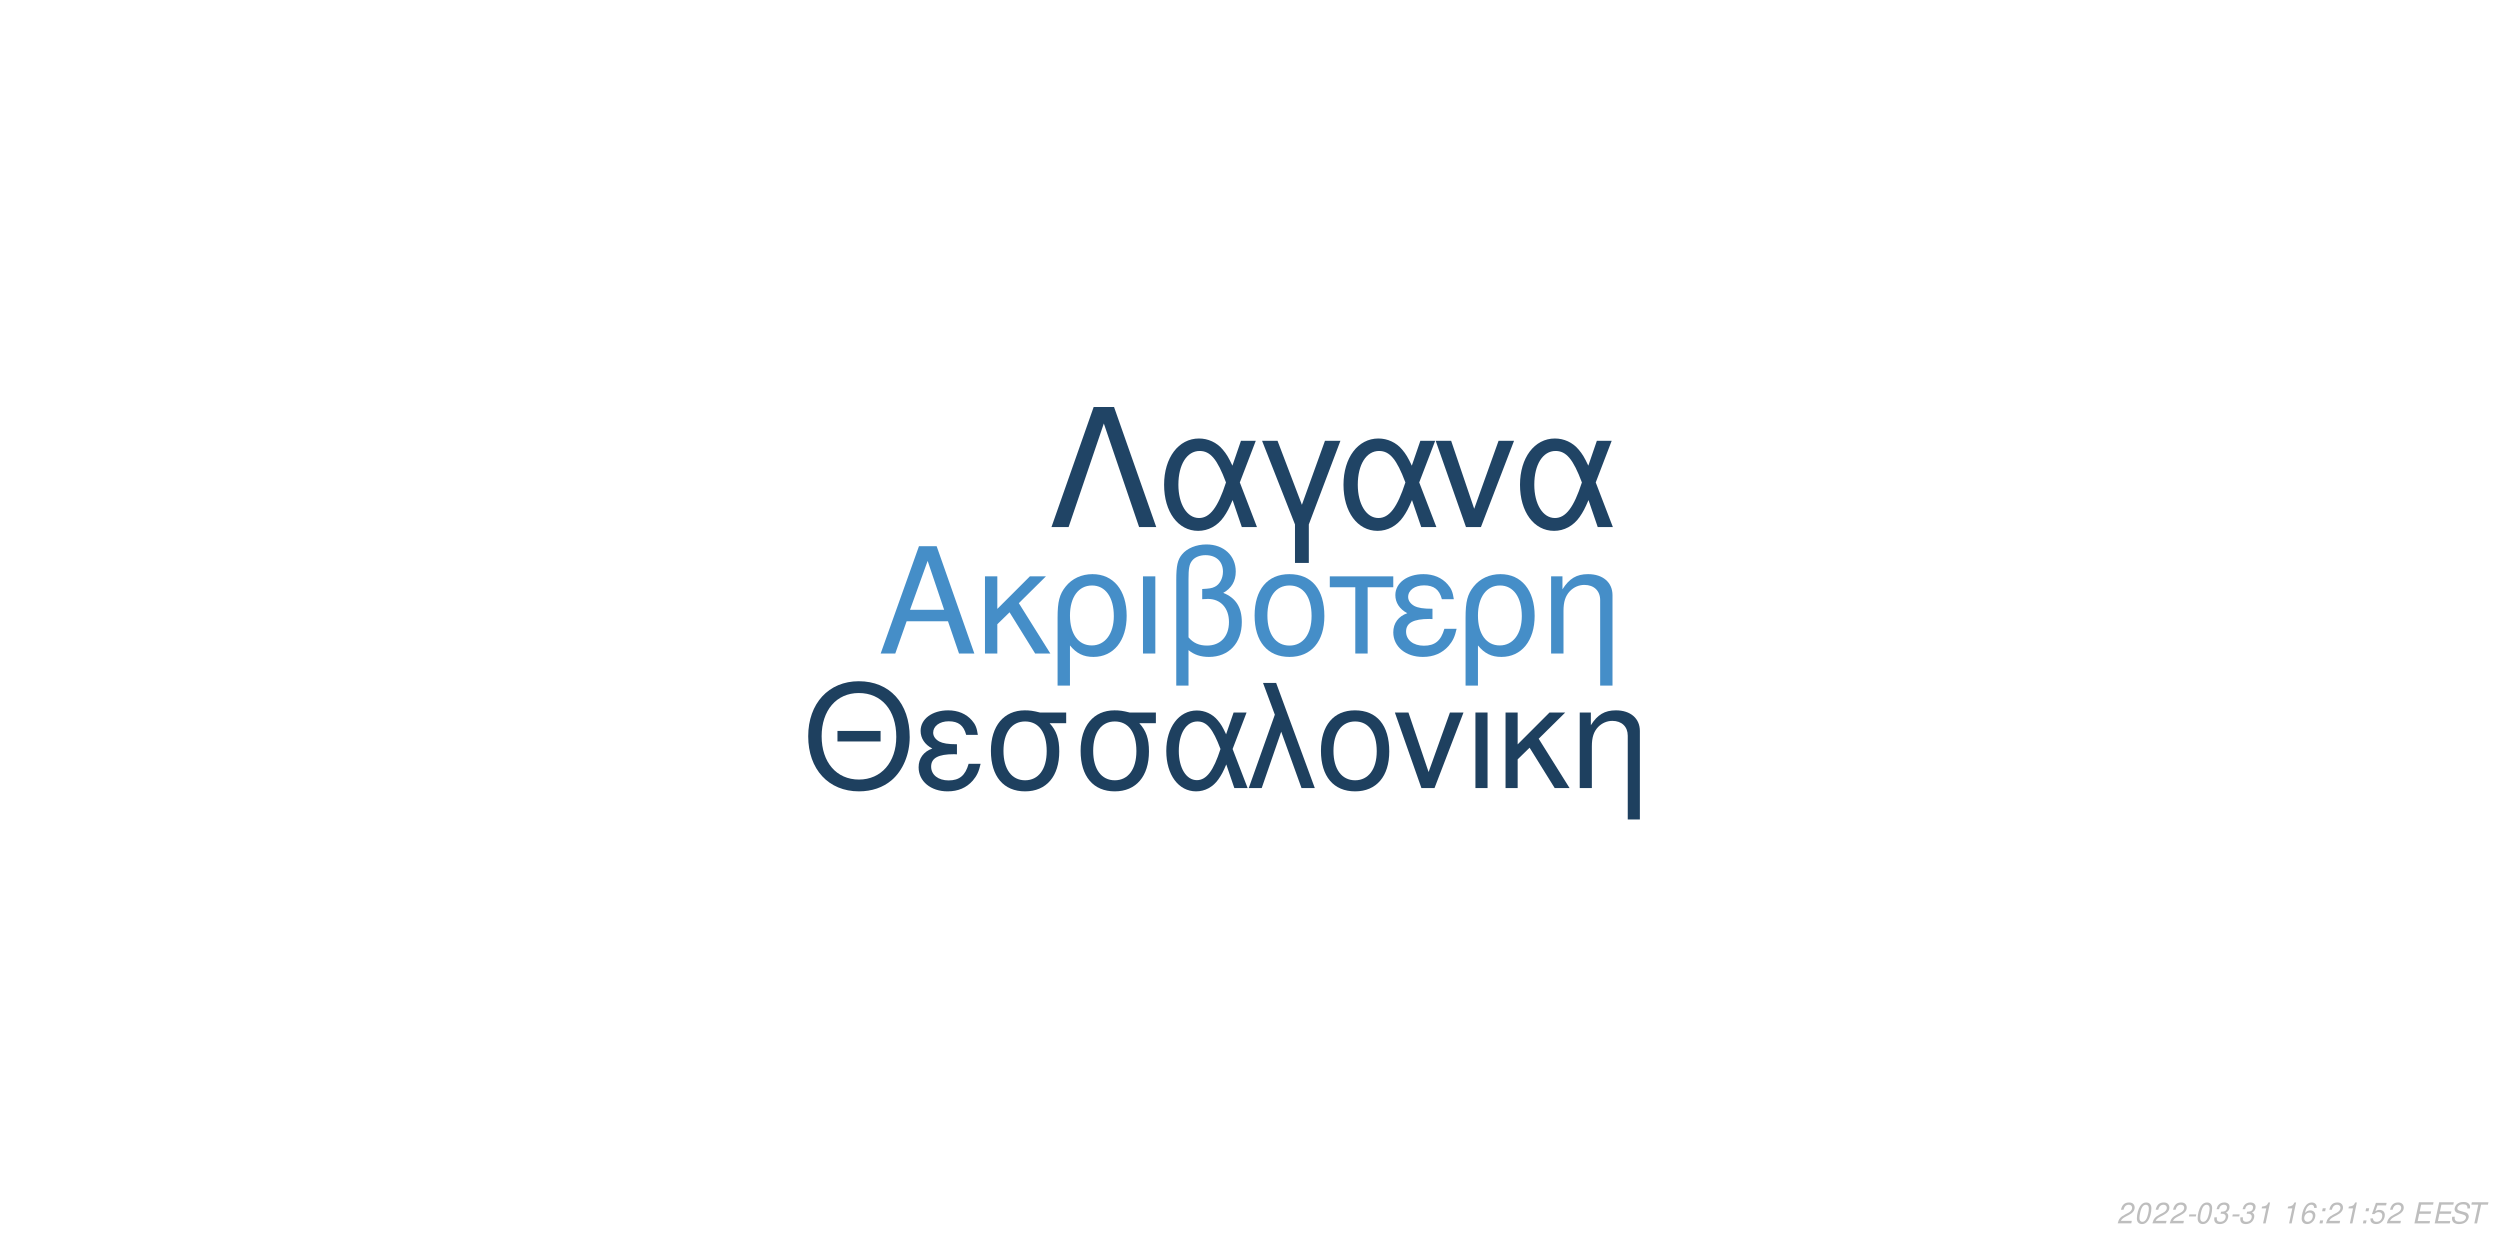
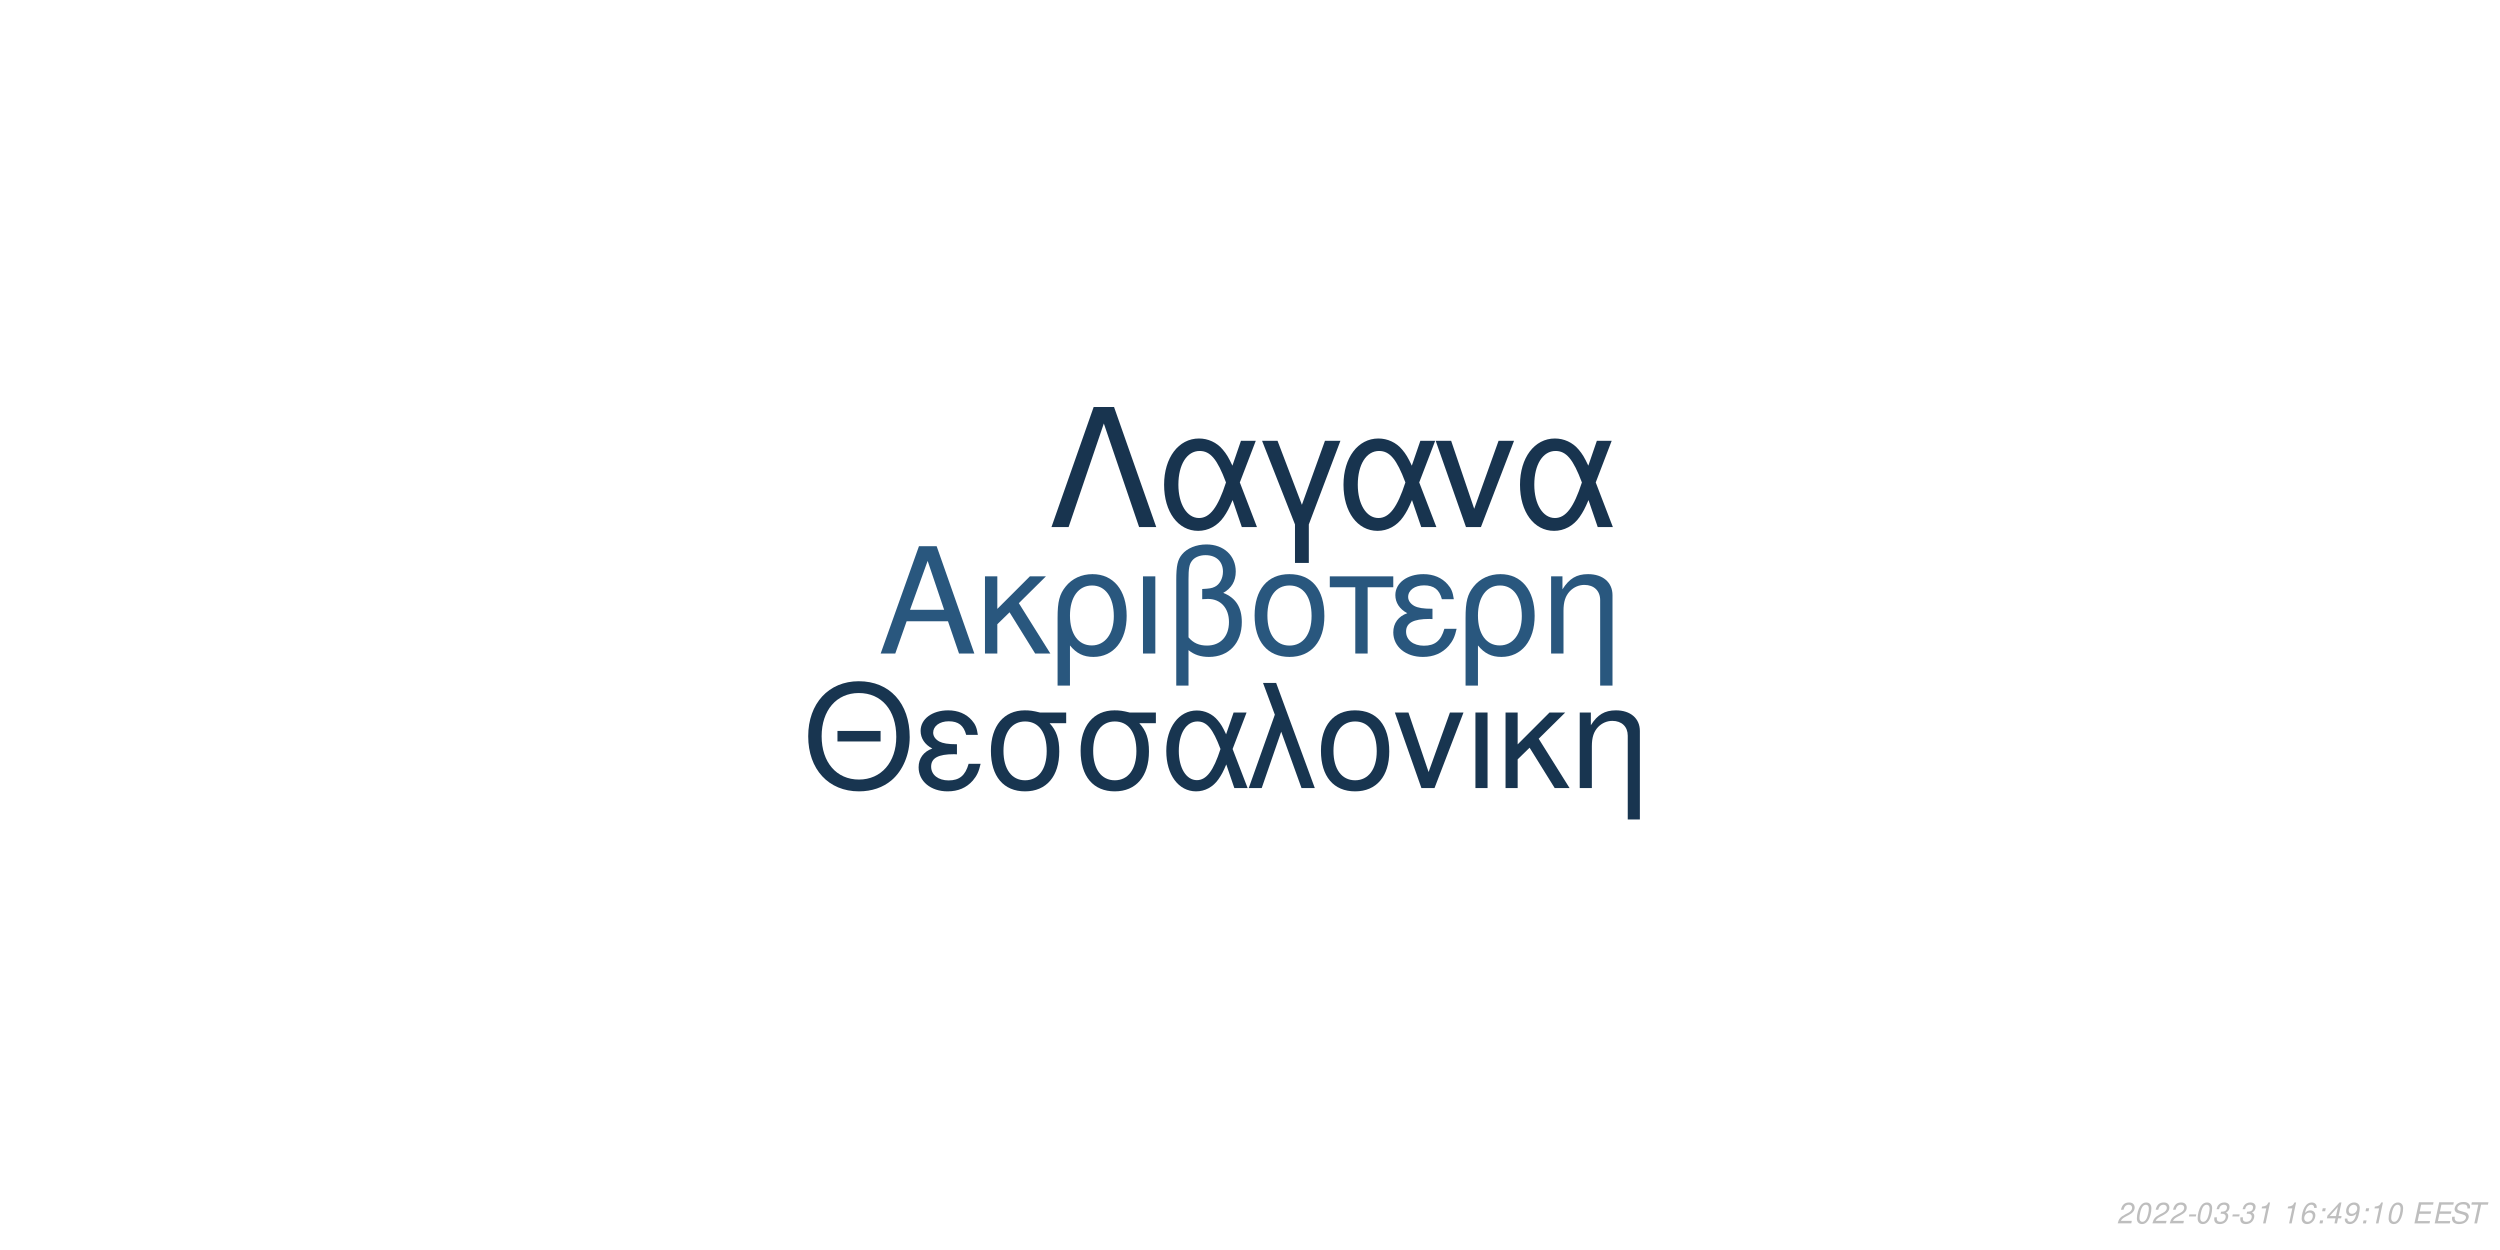
<svg xmlns="http://www.w3.org/2000/svg" xmlns:xlink="http://www.w3.org/1999/xlink" width="864pt" height="432pt" viewBox="0 0 864 432" version="1.1">
  <defs>
    <g>
      <symbol overflow="visible" id="glyph0-0">
        <path style="stroke:none;" d="" />
      </symbol>
      <symbol overflow="visible" id="glyph0-1">
        <path style="stroke:none;" d="M 24.125 -11.141 L 27.938 0 L 33.234 0 L 20.203 -37.094 L 14.094 -37.094 L 0.859 0 L 5.906 0 L 9.828 -11.141 Z M 22.797 -15.109 L 11 -15.109 L 17.094 -32.016 Z M 22.797 -15.109 " />
      </symbol>
      <symbol overflow="visible" id="glyph0-2">
        <path style="stroke:none;" d="M 7.172 -15.422 L 7.172 -26.672 L 2.906 -26.672 L 2.906 0 L 7.172 0 L 7.172 -10.125 L 11.406 -14.25 L 20.25 0 L 25.5 0 L 14.609 -17.406 L 23.969 -26.672 L 18.422 -26.672 Z M 7.172 -15.422 " />
      </symbol>
      <symbol overflow="visible" id="glyph0-3">
        <path style="stroke:none;" d="M 3 11.094 L 7.281 11.094 L 7.281 -2.797 C 9.516 -0.047 11.953 1.172 15.375 1.172 C 22.344 1.172 26.875 -4.422 26.875 -13.031 C 26.875 -21.891 22.297 -27.438 15.062 -27.438 C 11.297 -27.438 7.984 -25.906 5.797 -23.156 C 3.672 -20.516 3 -17.969 3 -12.359 Z M 14.906 -23.516 C 19.547 -23.516 22.438 -19.438 22.438 -12.922 C 22.438 -6.812 19.391 -2.797 14.812 -2.797 C 10.172 -2.797 7.281 -6.766 7.281 -13.125 C 7.281 -19.484 10.234 -23.516 14.906 -23.516 Z M 14.906 -23.516 " />
      </symbol>
      <symbol overflow="visible" id="glyph0-4">
        <path style="stroke:none;" d="M 3.516 0 L 7.781 0 L 7.781 -26.672 L 3.516 -26.672 Z M 3.516 0 " />
      </symbol>
      <symbol overflow="visible" id="glyph0-5">
        <path style="stroke:none;" d="M 4.016 11.094 L 8.25 11.094 L 8.25 -1.172 C 10.172 0.406 12.422 1.172 15.312 1.172 C 22.188 1.172 26.672 -3.609 26.672 -10.891 C 26.672 -15.984 24.578 -19.234 20.25 -20.969 C 23.109 -22.547 24.578 -25.031 24.578 -28.344 C 24.578 -33.844 20.406 -37.703 14.453 -37.703 C 10.938 -37.703 7.734 -36.391 6 -34.25 C 4.484 -32.422 4.016 -30.328 4.016 -25.391 Z M 8.25 -25.656 C 8.25 -29.359 8.5 -30.844 9.469 -32.062 C 10.375 -33.281 12.156 -34 14.094 -34 C 17.812 -34 20.156 -31.812 20.156 -28.297 C 20.156 -25.953 18.984 -23.812 17.297 -23.047 C 16.281 -22.547 15.469 -22.438 12.984 -22.297 L 12.984 -18.781 C 13.734 -18.828 14.344 -18.875 14.969 -18.875 C 19.344 -18.875 22.234 -15.719 22.234 -10.891 C 22.234 -5.906 19.281 -2.75 14.656 -2.75 C 11.953 -2.75 9.922 -3.609 8.25 -5.594 Z M 8.25 -25.656 " />
      </symbol>
      <symbol overflow="visible" id="glyph0-6">
        <path style="stroke:none;" d="M 14.094 -27.438 C 6.562 -27.438 2.094 -22.094 2.094 -13.125 C 2.094 -4.125 6.562 1.172 14.141 1.172 C 21.672 1.172 26.203 -4.172 26.203 -12.922 C 26.203 -22.188 21.828 -27.438 14.094 -27.438 Z M 14.141 -23.516 C 18.938 -23.516 21.781 -19.594 21.781 -12.984 C 21.781 -6.672 18.828 -2.75 14.141 -2.75 C 9.422 -2.75 6.516 -6.672 6.516 -13.125 C 6.516 -19.594 9.422 -23.516 14.141 -23.516 Z M 14.141 -23.516 " />
      </symbol>
      <symbol overflow="visible" id="glyph0-7">
        <path style="stroke:none;" d="M 7.891 0 L 12.156 0 L 12.156 -22.906 L 21.016 -22.906 L 21.016 -26.672 L -0.922 -26.672 L -0.922 -22.906 L 7.891 -22.906 Z M 7.891 0 " />
      </symbol>
      <symbol overflow="visible" id="glyph0-8">
        <path style="stroke:none;" d="M 14.562 -15.469 C 11.344 -15.469 9.562 -15.781 8.297 -16.438 C 6.922 -17.203 6.156 -18.328 6.156 -19.547 C 6.156 -21.891 8.453 -23.562 11.656 -23.562 C 15.062 -23.562 16.953 -22.094 17.812 -18.781 L 21.938 -18.781 C 21.578 -21.266 21.062 -22.5 19.797 -23.922 C 17.812 -26.203 14.906 -27.438 11.453 -27.438 C 5.797 -27.438 1.734 -24.375 1.734 -20.203 C 1.734 -17.609 3.156 -15.375 5.859 -13.938 C 2.797 -12.875 1.016 -10.484 1.016 -7.328 C 1.016 -2.391 5.297 1.172 11.25 1.172 C 14.969 1.172 17.906 -0.109 20.156 -2.641 C 21.578 -4.328 22.297 -5.797 22.906 -8.547 L 18.672 -8.547 C 17.5 -4.422 15.422 -2.703 11.609 -2.703 C 7.938 -2.703 5.438 -4.688 5.438 -7.578 C 5.438 -10.578 7.938 -11.953 13.484 -11.953 C 13.641 -11.953 14.094 -11.953 14.562 -11.906 Z M 14.562 -15.469 " />
      </symbol>
      <symbol overflow="visible" id="glyph0-9">
        <path style="stroke:none;" d="M 3.562 -26.672 L 3.562 0 L 7.844 0 L 7.844 -14.703 C 7.844 -17.906 8.5 -19.891 10.031 -21.531 C 11.406 -22.953 13.188 -23.719 15.062 -23.719 C 18.375 -23.719 20.516 -21.672 20.516 -18.469 L 20.516 11.094 L 24.781 11.094 L 24.781 -20.156 C 24.781 -24.578 21.469 -27.438 16.328 -27.438 C 12.359 -27.438 9.828 -25.906 7.484 -22.188 L 7.484 -26.672 Z M 3.562 -26.672 " />
      </symbol>
      <symbol overflow="visible" id="glyph1-0">
        <path style="stroke:none;" d="" />
      </symbol>
      <symbol overflow="visible" id="glyph1-1">
        <path style="stroke:none;" d="M 26.859 -19.734 L 11.953 -19.734 L 11.953 -16.094 L 26.859 -16.094 Z M 19.328 -36.922 C 8.922 -36.922 1.844 -29.25 1.844 -17.891 C 1.844 -6.484 8.875 1.141 19.391 1.141 C 23.812 1.141 27.703 -0.203 30.641 -2.688 C 34.578 -6.031 36.922 -11.656 36.922 -17.594 C 36.922 -29.297 30 -36.922 19.328 -36.922 Z M 19.328 -32.844 C 27.203 -32.844 32.281 -26.906 32.281 -17.688 C 32.281 -8.922 27.062 -2.938 19.391 -2.938 C 11.609 -2.938 6.484 -8.922 6.484 -17.891 C 6.484 -26.859 11.609 -32.844 19.328 -32.844 Z M 19.328 -32.844 " />
      </symbol>
      <symbol overflow="visible" id="glyph1-2">
        <path style="stroke:none;" d="M 14.25 -15.141 C 11.109 -15.141 9.375 -15.453 8.125 -16.094 C 6.781 -16.844 6.031 -17.938 6.031 -19.141 C 6.031 -21.422 8.266 -23.078 11.406 -23.078 C 14.75 -23.078 16.594 -21.625 17.438 -18.391 L 21.469 -18.391 C 21.125 -20.828 20.625 -22.031 19.391 -23.422 C 17.438 -25.656 14.594 -26.859 11.219 -26.859 C 5.688 -26.859 1.688 -23.875 1.688 -19.781 C 1.688 -17.234 3.094 -15.047 5.734 -13.656 C 2.734 -12.609 1 -10.266 1 -7.172 C 1 -2.344 5.188 1.141 11.016 1.141 C 14.656 1.141 17.547 -0.094 19.734 -2.594 C 21.125 -4.234 21.828 -5.688 22.422 -8.375 L 18.281 -8.375 C 17.141 -4.328 15.094 -2.641 11.359 -2.641 C 7.766 -2.641 5.328 -4.578 5.328 -7.422 C 5.328 -10.359 7.766 -11.703 13.203 -11.703 C 13.359 -11.703 13.797 -11.703 14.25 -11.656 Z M 14.25 -15.141 " />
      </symbol>
      <symbol overflow="visible" id="glyph1-3">
        <path style="stroke:none;" d="M 29 -26.109 L 19.938 -26.109 C 17.594 -26.703 16.438 -26.859 14.703 -26.859 C 7.469 -26.859 2.984 -21.469 2.984 -12.859 C 2.984 -4.031 7.375 1.141 14.797 1.141 C 22.172 1.141 26.609 -4.078 26.609 -12.656 C 26.609 -17.047 25.656 -19.828 23.266 -22.422 L 29 -22.422 Z M 14.797 -23.016 C 19.531 -23.016 22.266 -19.234 22.266 -12.75 C 22.266 -6.531 19.438 -2.688 14.797 -2.688 C 10.172 -2.688 7.328 -6.531 7.328 -12.859 C 7.328 -19.188 10.172 -23.016 14.797 -23.016 Z M 14.797 -23.016 " />
      </symbol>
      <symbol overflow="visible" id="glyph1-4">
        <path style="stroke:none;" d="M 29.344 -26.109 L 24.859 -26.109 L 22.266 -18.578 C 21.125 -21.031 20.484 -22.125 19.328 -23.469 C 17.547 -25.609 14.906 -26.812 12.156 -26.812 C 5.984 -26.812 1.594 -20.984 1.594 -12.812 C 1.594 -4.578 5.828 1.141 11.906 1.141 C 14.953 1.141 17.734 -0.344 19.625 -3.047 C 20.672 -4.531 21.281 -5.688 22.328 -8.172 L 25.109 0 L 29.703 0 L 24.516 -13.5 Z M 20.328 -13.5 C 17.891 -5.922 15.453 -2.734 12.156 -2.734 C 8.516 -2.734 5.922 -6.922 5.922 -12.812 C 5.922 -18.938 8.516 -23.016 12.359 -23.016 C 15.594 -23.016 17.688 -20.531 20.328 -13.5 Z M 20.328 -13.5 " />
      </symbol>
      <symbol overflow="visible" id="glyph1-5">
        <path style="stroke:none;" d="M 1.094 0 L 5.578 0 L 12.312 -19.484 L 19.328 0 L 23.922 0 L 10.562 -36.328 L 6.031 -36.328 L 10.109 -25.359 Z M 1.094 0 " />
      </symbol>
      <symbol overflow="visible" id="glyph1-6">
        <path style="stroke:none;" d="M 13.797 -26.859 C 6.422 -26.859 2.047 -21.625 2.047 -12.859 C 2.047 -4.031 6.422 1.141 13.859 1.141 C 21.234 1.141 25.656 -4.078 25.656 -12.656 C 25.656 -21.719 21.375 -26.859 13.797 -26.859 Z M 13.859 -23.016 C 18.531 -23.016 21.328 -19.188 21.328 -12.703 C 21.328 -6.531 18.438 -2.688 13.859 -2.688 C 9.219 -2.688 6.375 -6.531 6.375 -12.859 C 6.375 -19.188 9.219 -23.016 13.859 -23.016 Z M 13.859 -23.016 " />
      </symbol>
      <symbol overflow="visible" id="glyph1-7">
        <path style="stroke:none;" d="M 14.297 0 L 24.312 -26.109 L 19.625 -26.109 L 12.25 -5.531 L 5.281 -26.109 L 0.594 -26.109 L 9.766 0 Z M 14.297 0 " />
      </symbol>
      <symbol overflow="visible" id="glyph1-8">
        <path style="stroke:none;" d="M 3.438 0 L 7.625 0 L 7.625 -26.109 L 3.438 -26.109 Z M 3.438 0 " />
      </symbol>
      <symbol overflow="visible" id="glyph1-9">
        <path style="stroke:none;" d="M 7.031 -15.094 L 7.031 -26.109 L 2.844 -26.109 L 2.844 0 L 7.031 0 L 7.031 -9.922 L 11.156 -13.953 L 19.828 0 L 24.969 0 L 14.297 -17.047 L 23.469 -26.109 L 18.031 -26.109 Z M 7.031 -15.094 " />
      </symbol>
      <symbol overflow="visible" id="glyph1-10">
        <path style="stroke:none;" d="M 3.484 -26.109 L 3.484 0 L 7.672 0 L 7.672 -14.406 C 7.672 -17.547 8.328 -19.484 9.812 -21.078 C 11.156 -22.469 12.906 -23.219 14.75 -23.219 C 17.984 -23.219 20.078 -21.234 20.078 -18.094 L 20.078 10.859 L 24.266 10.859 L 24.266 -19.734 C 24.266 -24.062 21.031 -26.859 16 -26.859 C 12.109 -26.859 9.609 -25.359 7.328 -21.719 L 7.328 -26.109 Z M 3.484 -26.109 " />
      </symbol>
      <symbol overflow="visible" id="glyph2-0">
        <path style="stroke:none;" d="" />
      </symbol>
      <symbol overflow="visible" id="glyph2-1">
        <path style="stroke:none;" d="M 22.531 -41.484 L 15.484 -41.484 L 0.906 0 L 6.828 0 L 19 -35.797 L 31.188 0 L 37.109 0 Z M 22.531 -41.484 " />
      </symbol>
      <symbol overflow="visible" id="glyph2-2">
        <path style="stroke:none;" d="M 33.516 -29.812 L 28.391 -29.812 L 25.438 -21.219 C 24.125 -24.016 23.391 -25.266 22.078 -26.797 C 20.031 -29.25 17.016 -30.609 13.891 -30.609 C 6.828 -30.609 1.828 -23.953 1.828 -14.625 C 1.828 -5.234 6.656 1.312 13.594 1.312 C 17.078 1.312 20.266 -0.391 22.422 -3.469 C 23.609 -5.172 24.297 -6.484 25.5 -9.328 L 28.688 0 L 33.922 0 L 28 -15.422 Z M 23.219 -15.422 C 20.422 -6.766 17.641 -3.125 13.891 -3.125 C 9.734 -3.125 6.766 -7.906 6.766 -14.625 C 6.766 -21.625 9.734 -26.297 14.109 -26.297 C 17.812 -26.297 20.203 -23.453 23.219 -15.422 Z M 23.219 -15.422 " />
      </symbol>
      <symbol overflow="visible" id="glyph2-3">
        <path style="stroke:none;" d="M 12.062 12.406 L 16.844 12.406 L 16.844 -0.906 L 27.766 -29.812 L 22.422 -29.812 L 14.453 -7.688 L 6.031 -29.812 L 0.688 -29.812 L 12.062 -0.906 Z M 12.062 12.406 " />
      </symbol>
      <symbol overflow="visible" id="glyph2-4">
        <path style="stroke:none;" d="M 16.328 0 L 27.766 -29.812 L 22.422 -29.812 L 14 -6.312 L 6.031 -29.812 L 0.688 -29.812 L 11.156 0 Z M 16.328 0 " />
      </symbol>
      <symbol overflow="visible" id="glyph3-0">
        <path style="stroke:none;" d="" />
      </symbol>
      <symbol overflow="visible" id="glyph3-1">
        <path style="stroke:none;" d="M 5.234 -0.875 L 1.469 -0.875 C 1.641 -1.375 2.203 -1.891 3.109 -2.344 L 4.234 -2.938 C 5.562 -3.625 6.219 -4.469 6.219 -5.484 C 6.219 -5.938 6.062 -6.359 5.797 -6.656 C 5.469 -7.047 4.984 -7.234 4.312 -7.234 C 2.766 -7.234 1.891 -6.453 1.484 -4.734 L 2.375 -4.734 C 2.484 -5.188 2.609 -5.484 2.797 -5.75 C 3.094 -6.203 3.609 -6.453 4.188 -6.453 C 4.891 -6.453 5.344 -6.031 5.344 -5.375 C 5.344 -4.703 4.859 -4.094 4.016 -3.656 L 2.984 -3.125 C 1.234 -2.188 0.797 -1.656 0.344 -0.016 L 5.047 -0.016 Z M 5.234 -0.875 " />
      </symbol>
      <symbol overflow="visible" id="glyph3-2">
        <path style="stroke:none;" d="M 4.203 -7.234 C 3.375 -7.234 2.688 -6.812 2.125 -5.984 C 1.484 -5.047 0.984 -3.188 0.984 -1.734 C 0.984 -1.109 1.172 -0.562 1.484 -0.266 C 1.797 0.047 2.281 0.234 2.766 0.234 C 3.625 0.234 4.281 -0.156 4.859 -1.016 C 5.516 -1.953 6 -3.797 6 -5.266 C 6 -6.5 5.328 -7.234 4.203 -7.234 Z M 4.094 -6.453 C 4.734 -6.453 5.125 -5.984 5.125 -5.156 C 5.125 -4.203 4.781 -2.625 4.406 -1.812 C 3.984 -0.938 3.516 -0.547 2.875 -0.547 C 2.25 -0.547 1.875 -1.031 1.875 -1.828 C 1.875 -2.797 2.203 -4.344 2.594 -5.203 C 2.984 -6.047 3.453 -6.453 4.094 -6.453 Z M 4.094 -6.453 " />
      </symbol>
      <symbol overflow="visible" id="glyph3-3">
        <path style="stroke:none;" d="M 3.516 -3.125 L 1.125 -3.125 L 0.969 -2.406 L 3.359 -2.406 Z M 3.516 -3.125 " />
      </symbol>
      <symbol overflow="visible" id="glyph3-4">
        <path style="stroke:none;" d="M 2.922 -3.312 C 3.125 -3.344 3.234 -3.344 3.375 -3.344 C 4.203 -3.344 4.688 -3 4.688 -2.406 C 4.688 -1.312 3.906 -0.547 2.781 -0.547 C 2.047 -0.547 1.594 -0.938 1.594 -1.562 C 1.594 -1.719 1.609 -1.844 1.656 -2.094 L 0.766 -2.094 C 0.734 -1.797 0.719 -1.641 0.719 -1.469 C 0.719 -0.375 1.406 0.234 2.641 0.234 C 3.547 0.234 4.297 -0.078 4.812 -0.656 C 5.266 -1.156 5.562 -1.875 5.562 -2.547 C 5.562 -3.125 5.344 -3.453 4.797 -3.734 C 5.641 -4.234 6.016 -4.844 6.016 -5.734 C 6.016 -6.656 5.312 -7.234 4.203 -7.234 C 3.375 -7.234 2.672 -6.938 2.188 -6.375 C 1.891 -6.031 1.703 -5.641 1.516 -4.906 L 2.391 -4.906 C 2.5 -5.359 2.594 -5.594 2.734 -5.812 C 3.047 -6.234 3.516 -6.453 4.078 -6.453 C 4.734 -6.453 5.141 -6.125 5.141 -5.578 C 5.141 -5.188 5.016 -4.797 4.797 -4.547 C 4.516 -4.234 4 -4.062 3.266 -4.062 L 3.078 -4.062 Z M 2.922 -3.312 " />
      </symbol>
      <symbol overflow="visible" id="glyph3-5">
        <path style="stroke:none;" d="M 3.703 -5.188 L 2.594 0 L 3.469 0 L 5.016 -7.234 L 4.438 -7.234 C 3.906 -6.156 3.688 -6.016 2.234 -5.812 L 2.109 -5.188 Z M 3.703 -5.188 " />
      </symbol>
      <symbol overflow="visible" id="glyph3-6">
        <path style="stroke:none;" d="" />
      </symbol>
      <symbol overflow="visible" id="glyph3-7">
        <path style="stroke:none;" d="M 6.125 -5.344 L 6.141 -5.625 C 6.141 -6.609 5.453 -7.234 4.391 -7.234 C 3.438 -7.234 2.641 -6.719 2.016 -5.703 C 1.422 -4.781 0.938 -2.953 0.938 -1.688 C 0.938 -0.516 1.688 0.234 2.859 0.234 C 3.703 0.234 4.438 -0.156 5 -0.875 C 5.406 -1.422 5.672 -2.156 5.672 -2.766 C 5.672 -3.812 4.969 -4.5 3.906 -4.5 C 3.234 -4.5 2.672 -4.234 2.094 -3.625 C 2.406 -5.375 3.234 -6.453 4.25 -6.453 C 4.703 -6.453 5.062 -6.234 5.172 -5.844 C 5.203 -5.719 5.234 -5.578 5.25 -5.344 Z M 3.656 -3.734 C 4.344 -3.734 4.797 -3.281 4.797 -2.625 C 4.797 -1.469 3.984 -0.547 2.984 -0.547 C 2.297 -0.547 1.812 -1.047 1.812 -1.766 C 1.812 -2.859 2.625 -3.734 3.656 -3.734 Z M 3.656 -3.734 " />
      </symbol>
      <symbol overflow="visible" id="glyph3-8">
        <path style="stroke:none;" d="M 2.359 -1.031 L 1.312 -1.031 L 1.094 0 L 2.141 0 Z M 3.266 -5.234 L 2.219 -5.234 L 2 -4.203 L 3.047 -4.203 Z M 3.266 -5.234 " />
      </symbol>
      <symbol overflow="visible" id="glyph3-9">
-         <path style="stroke:none;" d="M 6.297 -7.094 L 2.594 -7.094 L 1.234 -3.234 L 2.047 -3.234 C 2.656 -3.766 2.938 -3.906 3.531 -3.906 C 4.328 -3.906 4.797 -3.453 4.797 -2.688 C 4.797 -1.438 3.969 -0.547 2.828 -0.547 C 2.031 -0.547 1.609 -0.938 1.578 -1.734 L 0.703 -1.734 L 0.703 -1.516 C 0.703 -0.938 0.844 -0.547 1.188 -0.266 C 1.562 0.062 2.078 0.234 2.703 0.234 C 3.656 0.234 4.391 -0.156 4.984 -0.922 C 5.422 -1.5 5.672 -2.234 5.672 -2.953 C 5.672 -4 4.938 -4.672 3.812 -4.672 C 3.328 -4.672 2.906 -4.547 2.406 -4.234 L 3.109 -6.219 L 6.109 -6.219 Z M 6.297 -7.094 " />
+         <path style="stroke:none;" d="M 3.625 -1.75 L 3.266 0 L 4.141 0 L 4.516 -1.75 L 5.562 -1.75 L 5.734 -2.531 L 4.688 -2.531 L 5.688 -7.234 L 5.016 -7.234 L 0.844 -2.672 L 0.641 -1.75 Z M 3.797 -2.531 L 1.594 -2.531 L 4.469 -5.703 Z M 3.797 -2.531 " />
      </symbol>
      <symbol overflow="visible" id="glyph3-10">
+         <path style="stroke:none;" d="M 0.844 -1.656 C 0.844 -1.547 0.844 -1.438 0.844 -1.375 C 0.844 -0.406 1.531 0.234 2.578 0.234 C 3.203 0.234 3.766 0.016 4.297 -0.438 C 4.938 -1 5.312 -1.656 5.594 -2.719 C 5.844 -3.672 6.016 -4.766 6.016 -5.375 C 6.016 -5.844 5.844 -6.328 5.547 -6.656 C 5.203 -7.031 4.703 -7.234 4.062 -7.234 C 2.516 -7.234 1.297 -5.938 1.297 -4.266 C 1.297 -3.203 1.984 -2.547 3.047 -2.547 C 3.484 -2.547 3.953 -2.672 4.281 -2.891 C 4.406 -2.984 4.547 -3.078 4.828 -3.344 C 4.438 -1.484 3.703 -0.547 2.703 -0.547 C 2.109 -0.547 1.719 -0.938 1.719 -1.547 L 1.719 -1.656 Z M 3.953 -6.453 C 4.625 -6.453 5.141 -5.953 5.141 -5.281 C 5.141 -4.188 4.312 -3.312 3.297 -3.312 C 2.594 -3.312 2.172 -3.734 2.172 -4.453 C 2.172 -5.562 2.984 -6.453 3.953 -6.453 Z M 3.953 -6.453 " />
+       </symbol>
+       <symbol overflow="visible" id="glyph3-11">
        <path style="stroke:none;" d="M 2.547 -3.312 L 6.5 -3.312 L 6.688 -4.141 L 2.719 -4.141 L 3.219 -6.469 L 7.344 -6.469 L 7.516 -7.297 L 2.453 -7.297 L 0.906 0 L 6.125 0 L 6.297 -0.812 L 2.016 -0.812 Z M 2.547 -3.312 " />
      </symbol>
-       <symbol overflow="visible" id="glyph3-11">
+       <symbol overflow="visible" id="glyph3-12">
        <path style="stroke:none;" d="M 7.062 -5.156 C 7.125 -5.438 7.141 -5.562 7.141 -5.703 C 7.141 -6.156 6.938 -6.594 6.594 -6.891 C 6.188 -7.25 5.656 -7.406 4.875 -7.406 C 3.844 -7.406 3.047 -7.125 2.5 -6.562 C 2.094 -6.141 1.781 -5.438 1.781 -4.922 C 1.781 -4.297 2.219 -3.766 2.891 -3.562 L 4.594 -3.094 C 5.406 -2.859 5.734 -2.578 5.734 -2.094 C 5.734 -1.781 5.547 -1.406 5.266 -1.141 C 4.844 -0.766 4.266 -0.578 3.453 -0.578 C 2.328 -0.578 1.812 -0.984 1.812 -1.906 C 1.812 -2.047 1.812 -2.125 1.844 -2.312 L 0.984 -2.312 C 0.906 -2.062 0.891 -1.906 0.891 -1.688 C 0.891 -0.484 1.797 0.234 3.297 0.234 C 4.359 0.234 5.234 -0.062 5.812 -0.609 C 6.344 -1.078 6.688 -1.797 6.688 -2.375 C 6.688 -2.641 6.609 -2.906 6.453 -3.156 C 6.234 -3.5 5.938 -3.703 5.469 -3.828 L 3.75 -4.312 C 2.984 -4.547 2.734 -4.734 2.734 -5.188 C 2.734 -5.547 2.875 -5.844 3.188 -6.109 C 3.547 -6.438 4.031 -6.594 4.703 -6.594 C 5.266 -6.594 5.688 -6.484 5.906 -6.297 C 6.094 -6.125 6.219 -5.797 6.219 -5.516 C 6.219 -5.422 6.203 -5.344 6.188 -5.156 Z M 7.062 -5.156 " />
      </symbol>
-       <symbol overflow="visible" id="glyph3-12">
+       <symbol overflow="visible" id="glyph3-13">
        <path style="stroke:none;" d="M 4.938 -6.469 L 7.312 -6.469 L 7.484 -7.297 L 1.75 -7.297 L 1.578 -6.469 L 3.984 -6.469 L 2.609 0 L 3.547 0 Z M 4.938 -6.469 " />
      </symbol>
    </g>
  </defs>
  <g id="surface1">
    <rect x="0" y="0" width="864" height="432" style="fill:rgb(100%,100%,100%);fill-opacity:1;stroke:none;" />
-     <g style="fill:rgb(27.059%,55.686%,78.431%);fill-opacity:1;">
+     <g style="fill:rgb(16.078%,34.118%,49.412%);fill-opacity:1;">
      <use xlink:href="#glyph0-1" x="303.5" y="225.861" />
      <use xlink:href="#glyph0-2" x="337.5" y="225.861" />
      <use xlink:href="#glyph0-3" x="362.5" y="225.861" />
      <use xlink:href="#glyph0-4" x="391.5" y="225.861" />
      <use xlink:href="#glyph0-5" x="402.5" y="225.861" />
      <use xlink:href="#glyph0-6" x="431.5" y="225.861" />
      <use xlink:href="#glyph0-7" x="460.5" y="225.861" />
      <use xlink:href="#glyph0-8" x="480.5" y="225.861" />
      <use xlink:href="#glyph0-3" x="503.5" y="225.861" />
      <use xlink:href="#glyph0-9" x="532.5" y="225.861" />
    </g>
-     <g style="fill:rgb(11.765%,25.098%,37.255%);fill-opacity:1;">
+     <g style="fill:rgb(9.412%,20.784%,31.373%);fill-opacity:1;">
      <use xlink:href="#glyph1-1" x="277.473" y="272.354" />
      <use xlink:href="#glyph1-2" x="316.473" y="272.354" />
      <use xlink:href="#glyph1-3" x="339.473" y="272.354" />
      <use xlink:href="#glyph1-3" x="370.473" y="272.354" />
      <use xlink:href="#glyph1-4" x="401.473" y="272.354" />
      <use xlink:href="#glyph1-5" x="430.473" y="272.354" />
      <use xlink:href="#glyph1-6" x="454.473" y="272.354" />
      <use xlink:href="#glyph1-7" x="481.473" y="272.354" />
      <use xlink:href="#glyph1-8" x="506.473" y="272.354" />
      <use xlink:href="#glyph1-9" x="517.473" y="272.354" />
      <use xlink:href="#glyph1-10" x="542.473" y="272.354" />
    </g>
-     <g style="fill:rgb(12.549%,26.667%,39.608%);fill-opacity:1;">
+     <g style="fill:rgb(9.412%,20.392%,30.98%);fill-opacity:1;">
      <use xlink:href="#glyph2-1" x="362.484" y="182.152" />
      <use xlink:href="#glyph2-2" x="400.484" y="182.152" />
      <use xlink:href="#glyph2-3" x="435.484" y="182.152" />
      <use xlink:href="#glyph2-2" x="462.484" y="182.152" />
      <use xlink:href="#glyph2-4" x="495.484" y="182.152" />
      <use xlink:href="#glyph2-2" x="523.484" y="182.152" />
    </g>
    <g style="fill:rgb(74.51%,74.51%,74.51%);fill-opacity:1;">
      <use xlink:href="#glyph3-1" x="731.52" y="422.81" />
      <use xlink:href="#glyph3-2" x="737.52" y="422.81" />
      <use xlink:href="#glyph3-1" x="743.52" y="422.81" />
      <use xlink:href="#glyph3-1" x="749.52" y="422.81" />
      <use xlink:href="#glyph3-3" x="755.52" y="422.81" />
      <use xlink:href="#glyph3-2" x="758.52" y="422.81" />
      <use xlink:href="#glyph3-4" x="764.52" y="422.81" />
      <use xlink:href="#glyph3-3" x="770.52" y="422.81" />
      <use xlink:href="#glyph3-4" x="773.52" y="422.81" />
      <use xlink:href="#glyph3-5" x="779.52" y="422.81" />
      <use xlink:href="#glyph3-6" x="785.52" y="422.81" />
      <use xlink:href="#glyph3-5" x="788.52" y="422.81" />
      <use xlink:href="#glyph3-7" x="794.52" y="422.81" />
      <use xlink:href="#glyph3-8" x="800.52" y="422.81" />
-       <use xlink:href="#glyph3-1" x="803.52" y="422.81" />
-       <use xlink:href="#glyph3-5" x="809.52" y="422.81" />
+       <use xlink:href="#glyph3-9" x="803.52" y="422.81" />
+       <use xlink:href="#glyph3-10" x="809.52" y="422.81" />
      <use xlink:href="#glyph3-8" x="815.52" y="422.81" />
-       <use xlink:href="#glyph3-9" x="818.52" y="422.81" />
-       <use xlink:href="#glyph3-1" x="824.52" y="422.81" />
+       <use xlink:href="#glyph3-5" x="818.52" y="422.81" />
+       <use xlink:href="#glyph3-2" x="824.52" y="422.81" />
      <use xlink:href="#glyph3-6" x="830.52" y="422.81" />
-       <use xlink:href="#glyph3-10" x="833.52" y="422.81" />
-       <use xlink:href="#glyph3-10" x="840.52" y="422.81" />
-       <use xlink:href="#glyph3-11" x="846.52" y="422.81" />
-       <use xlink:href="#glyph3-12" x="852.52" y="422.81" />
+       <use xlink:href="#glyph3-11" x="833.52" y="422.81" />
+       <use xlink:href="#glyph3-11" x="840.52" y="422.81" />
+       <use xlink:href="#glyph3-12" x="846.52" y="422.81" />
+       <use xlink:href="#glyph3-13" x="852.52" y="422.81" />
    </g>
  </g>
</svg>
